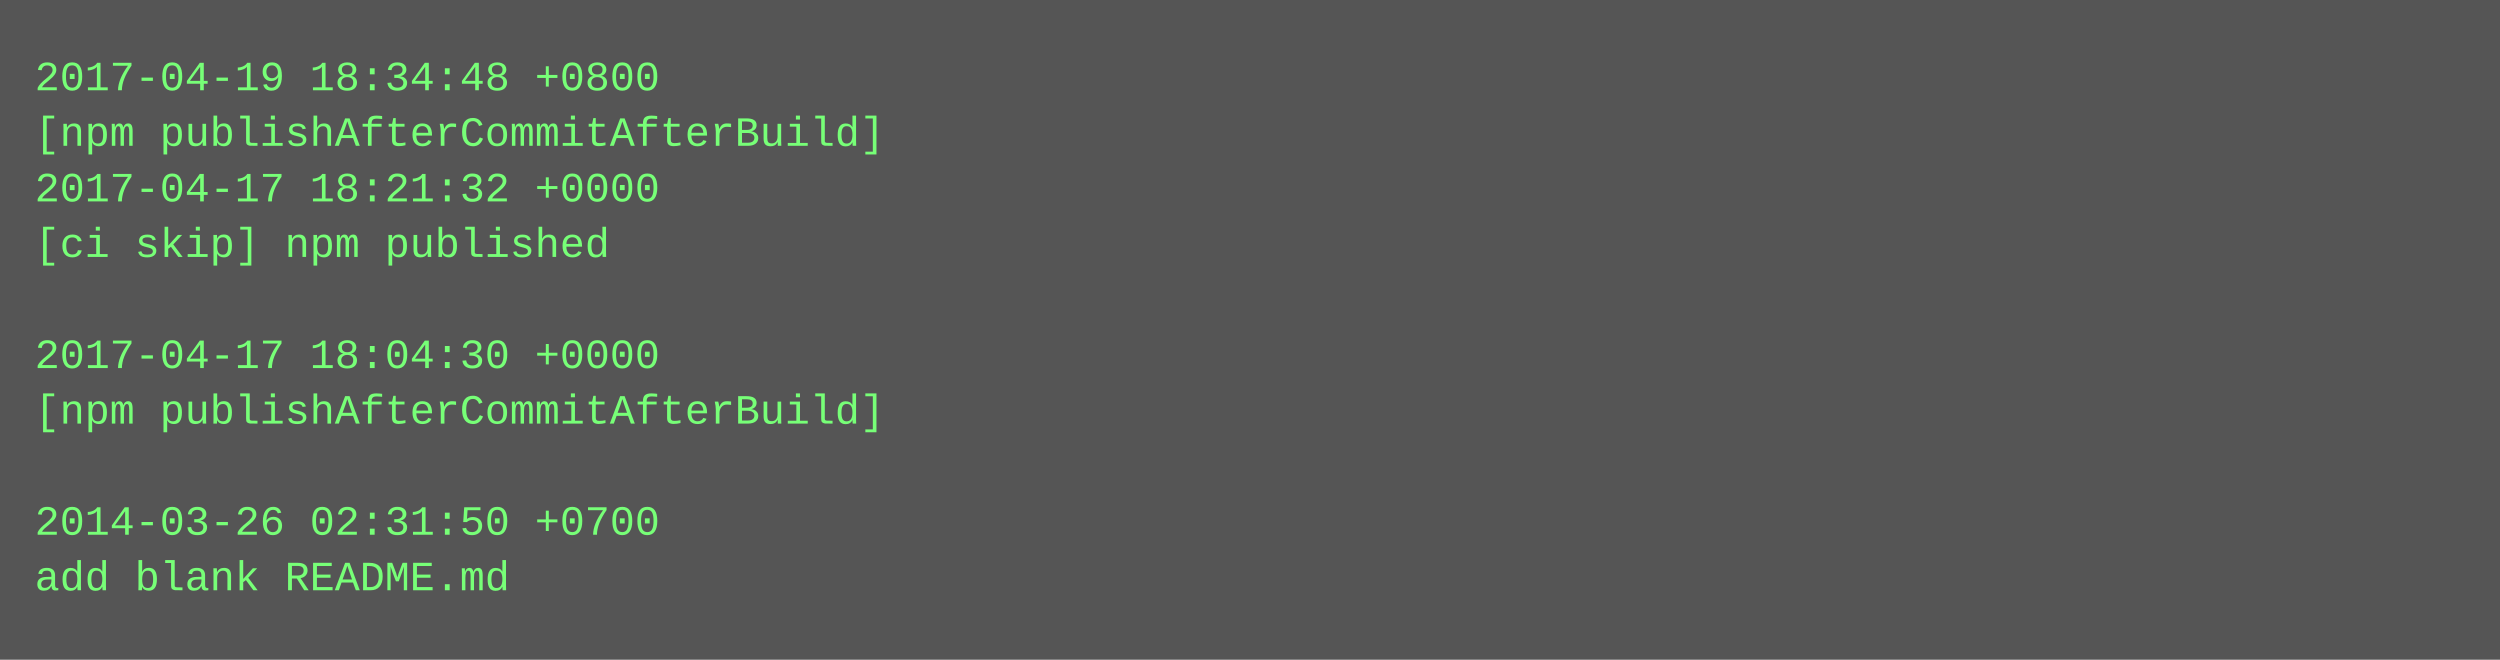
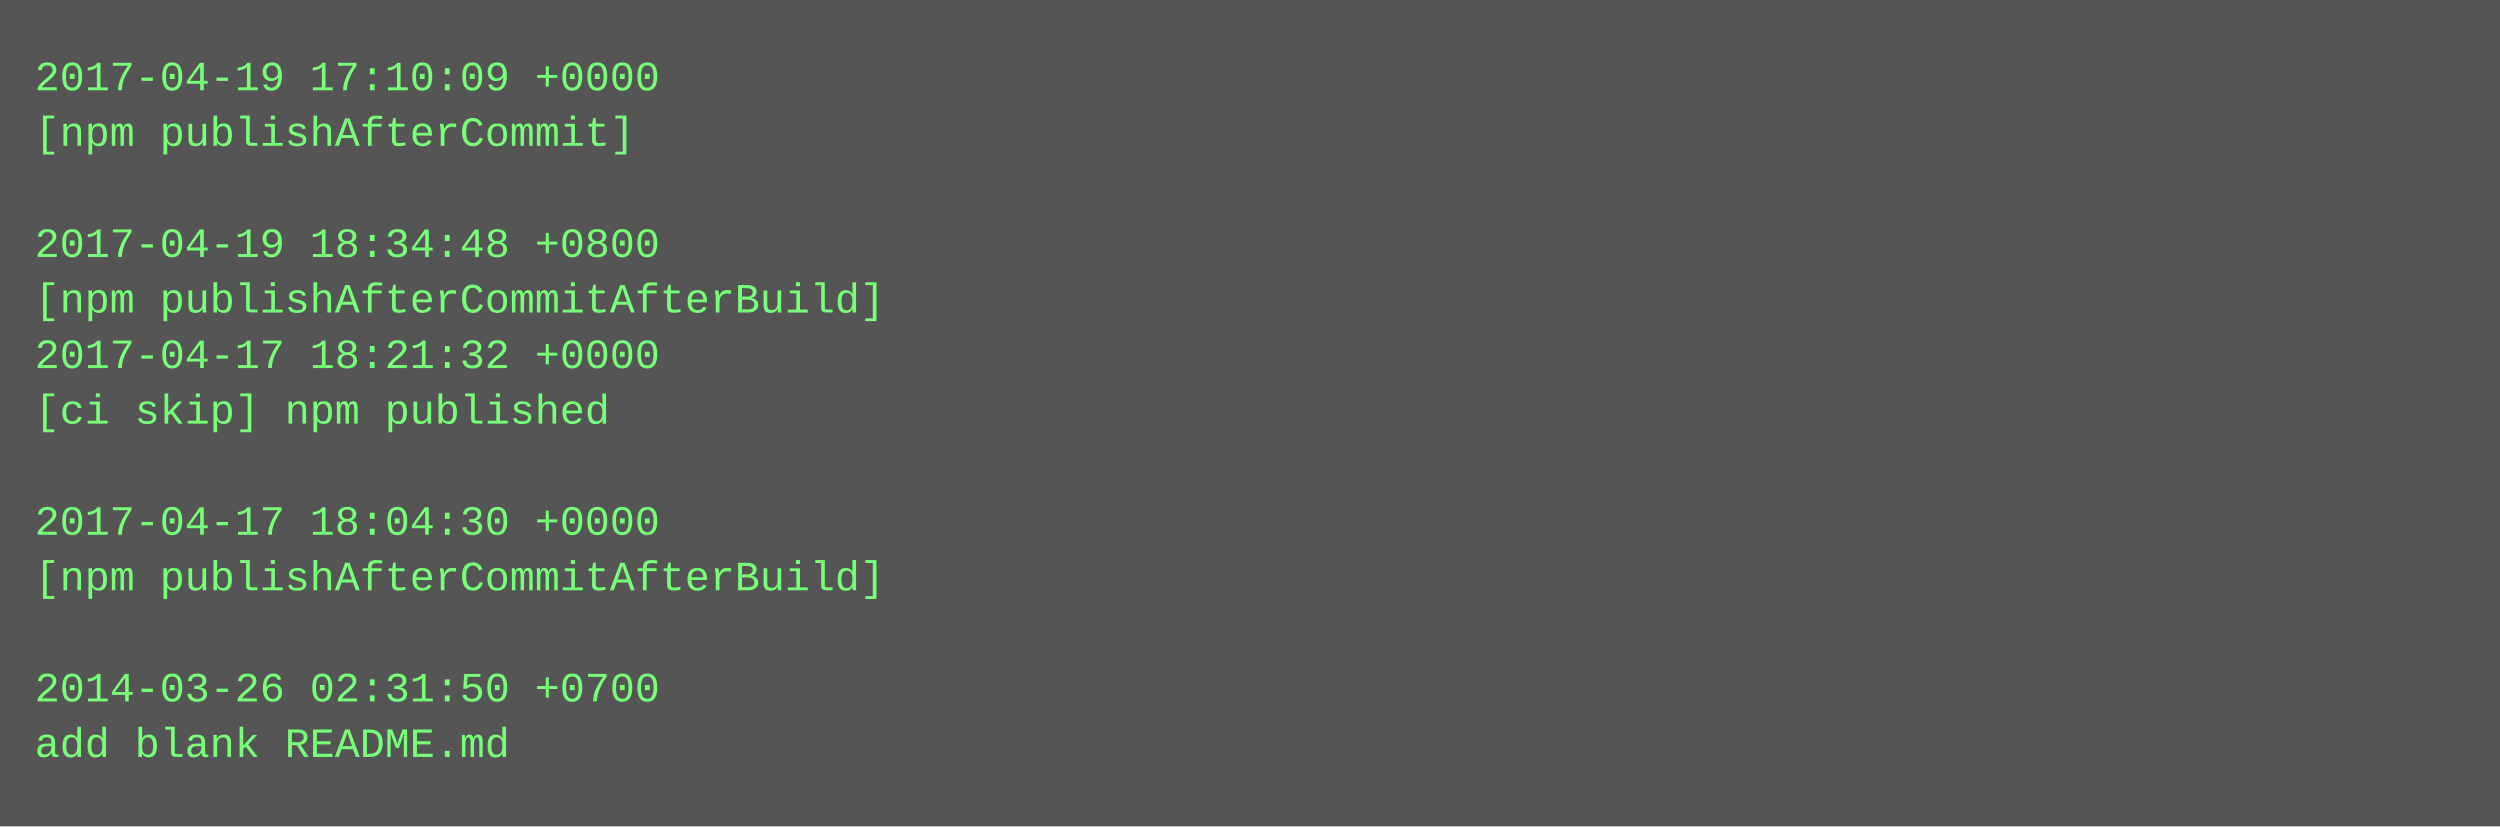
- <svg xmlns="http://www.w3.org/2000/svg" height="190" width="720">
-   <rect height="190" fill="#555" width="720" />
+ <svg xmlns="http://www.w3.org/2000/svg" height="238" width="720">
+   <rect height="238" fill="#555" width="720" />
  <text fill="#7f7" font-family="Courier New" font-size="12" xml:space="preserve">
-     <tspan x="10" y="26">2017-04-19 18:34:48 +0800</tspan>
-     <tspan x="10" y="42">[npm publishAfterCommitAfterBuild]</tspan>
-     <tspan x="10" y="58">2017-04-17 18:21:32 +0000</tspan>
-     <tspan x="10" y="74">[ci skip] npm published</tspan>
-     <tspan x="10" y="90" />
-     <tspan x="10" y="106">2017-04-17 18:04:30 +0000</tspan>
-     <tspan x="10" y="122">[npm publishAfterCommitAfterBuild]</tspan>
+     <tspan x="10" y="26">2017-04-19 17:10:09 +0000</tspan>
+     <tspan x="10" y="42">[npm publishAfterCommit]</tspan>
+     <tspan x="10" y="58" />
+     <tspan x="10" y="74">2017-04-19 18:34:48 +0800</tspan>
+     <tspan x="10" y="90">[npm publishAfterCommitAfterBuild]</tspan>
+     <tspan x="10" y="106">2017-04-17 18:21:32 +0000</tspan>
+     <tspan x="10" y="122">[ci skip] npm published</tspan>
    <tspan x="10" y="138" />
-     <tspan x="10" y="154">2014-03-26 02:31:50 +0700</tspan>
-     <tspan x="10" y="170">add blank README.md</tspan>
+     <tspan x="10" y="154">2017-04-17 18:04:30 +0000</tspan>
+     <tspan x="10" y="170">[npm publishAfterCommitAfterBuild]</tspan>
+     <tspan x="10" y="186" />
+     <tspan x="10" y="202">2014-03-26 02:31:50 +0700</tspan>
+     <tspan x="10" y="218">add blank README.md</tspan>
  </text>
</svg>
